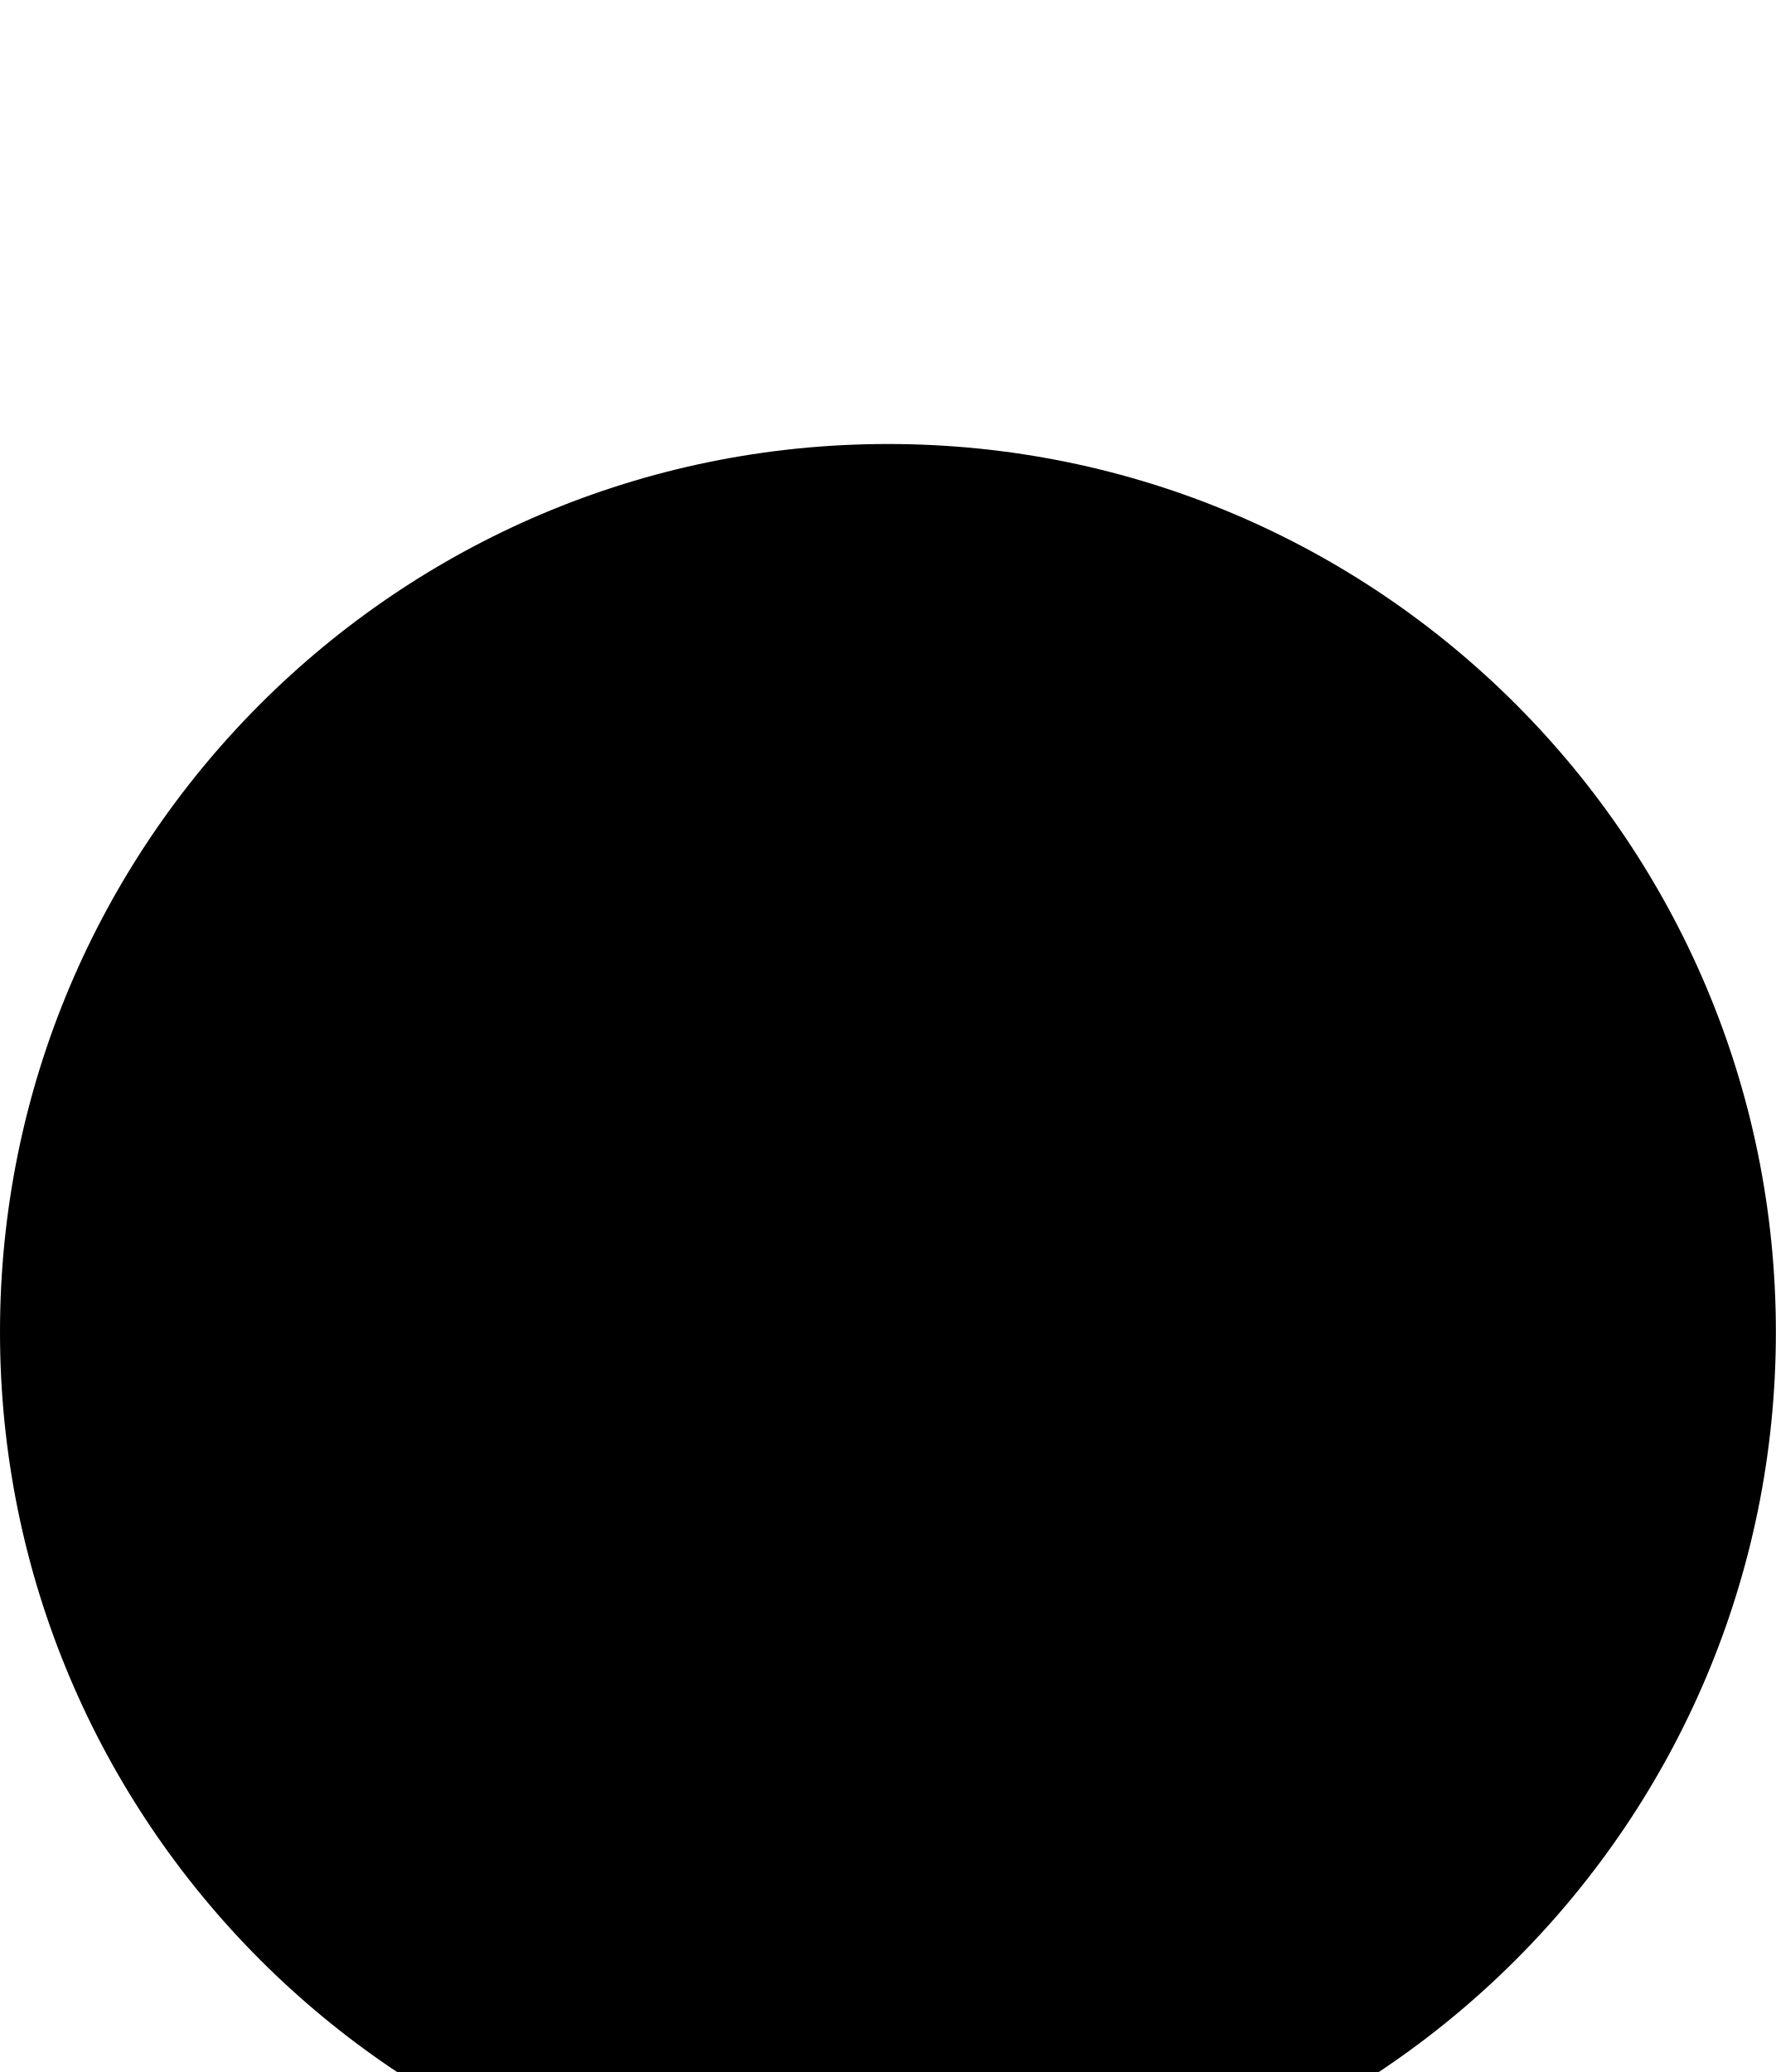
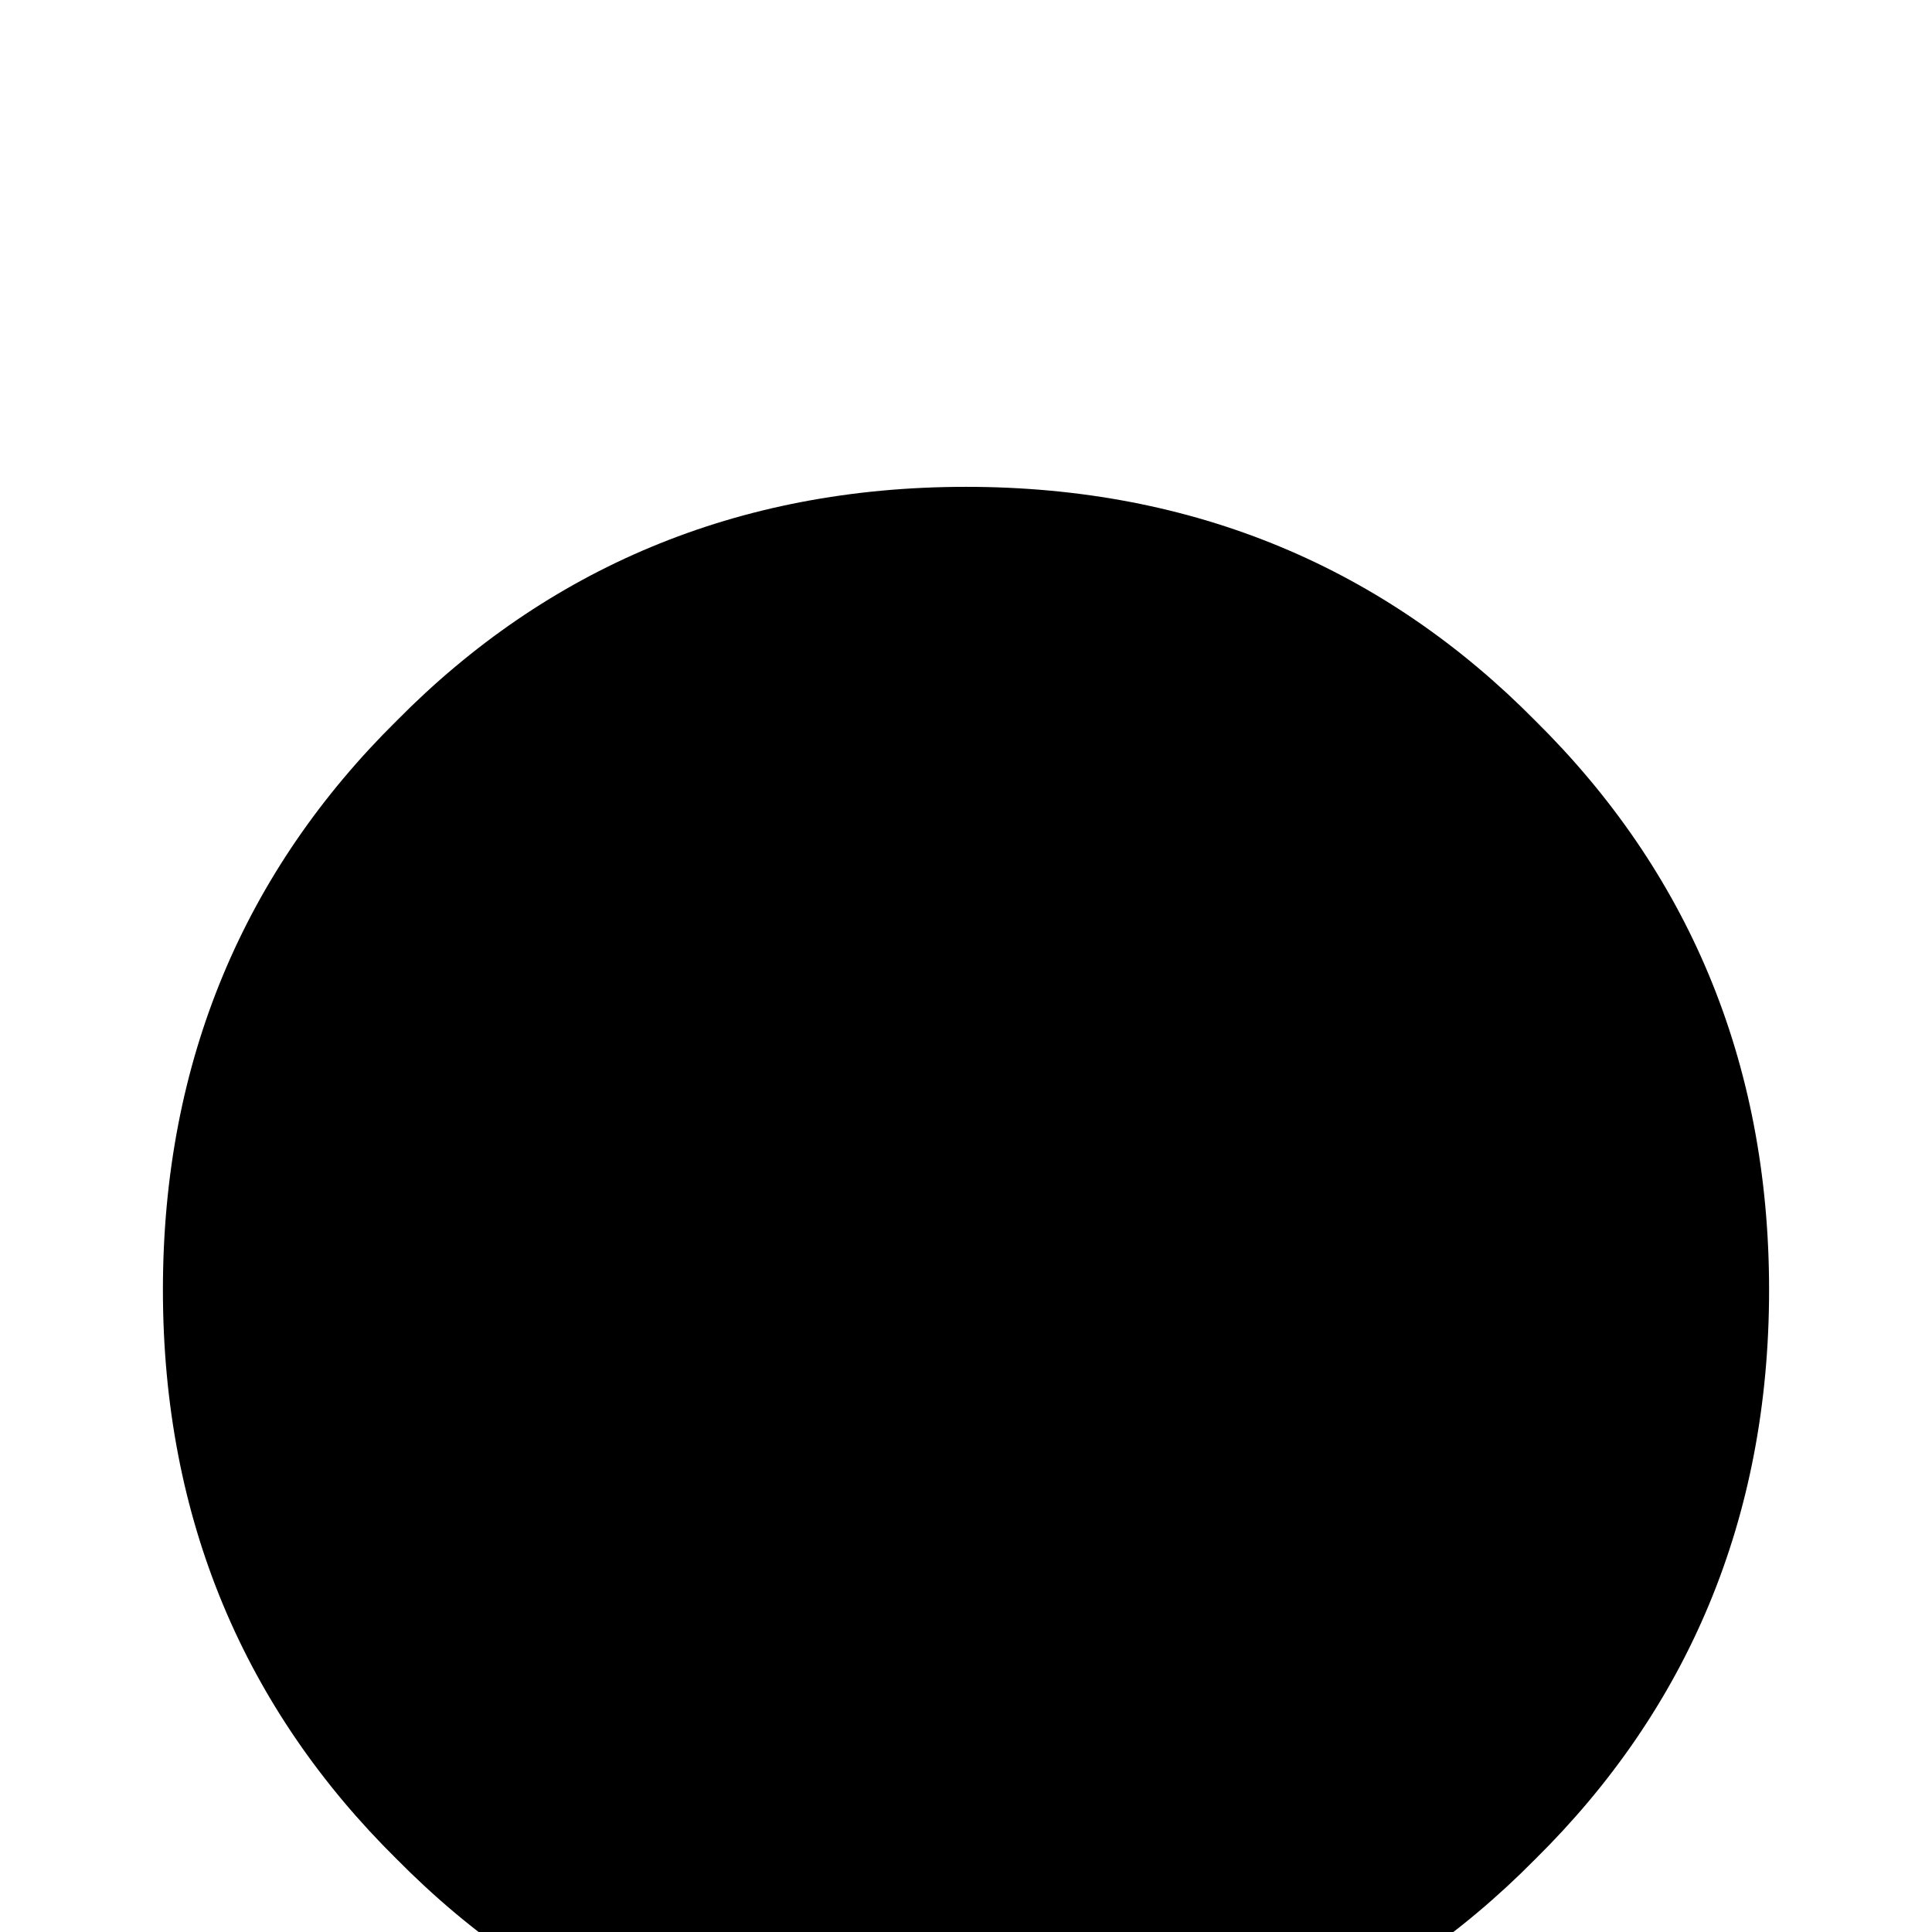
- <svg xmlns="http://www.w3.org/2000/svg" viewBox="0 -144 864 1008">
-   <path fill="currentColor" d="M864 504c0 238-193 432-432 432S0 742 0 504 193 72 432 72s432 194 432 432z" />
+ <svg xmlns="http://www.w3.org/2000/svg" viewBox="0 -168 1008 1008">
+   <path fill="currentColor" d="M504 86c120 0 219 43 297 122 79 78 122 177 122 297s-43 219-122 297c-78 79-177 122-297 122s-219-43-297-122C128 724 85 625 85 505s43-219 122-297c78-79 177-122 297-122z" />
</svg>
